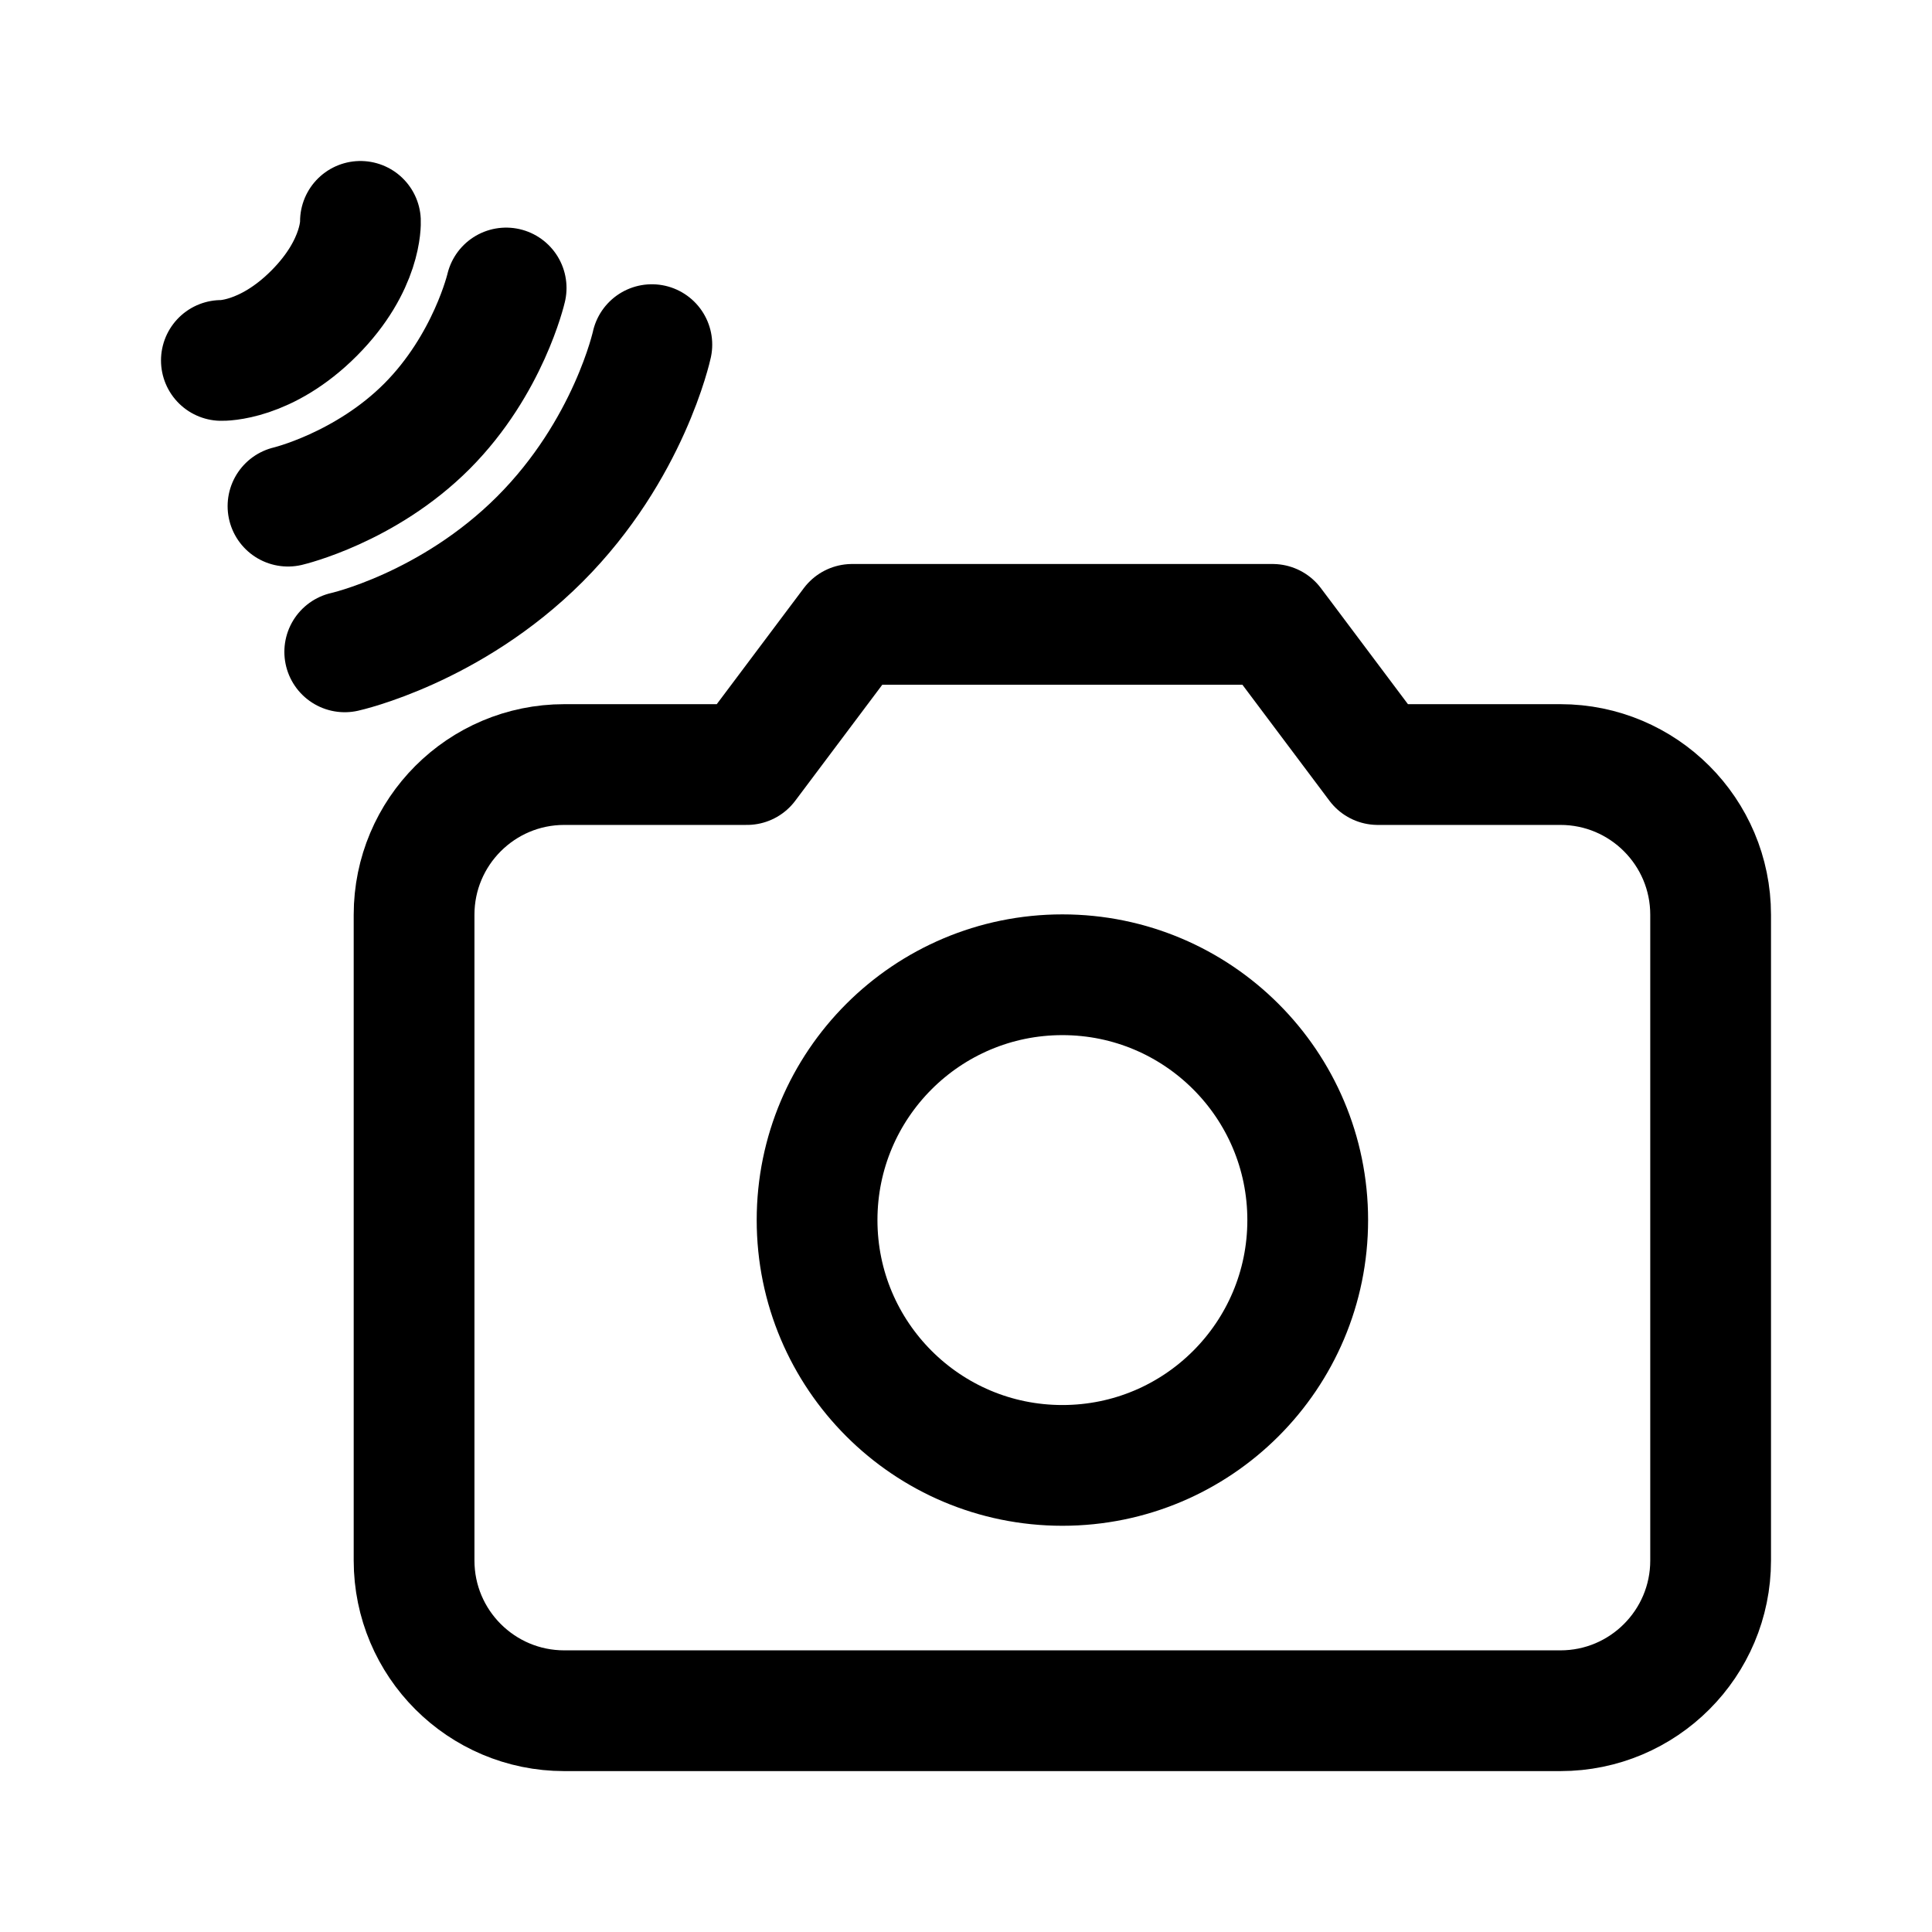
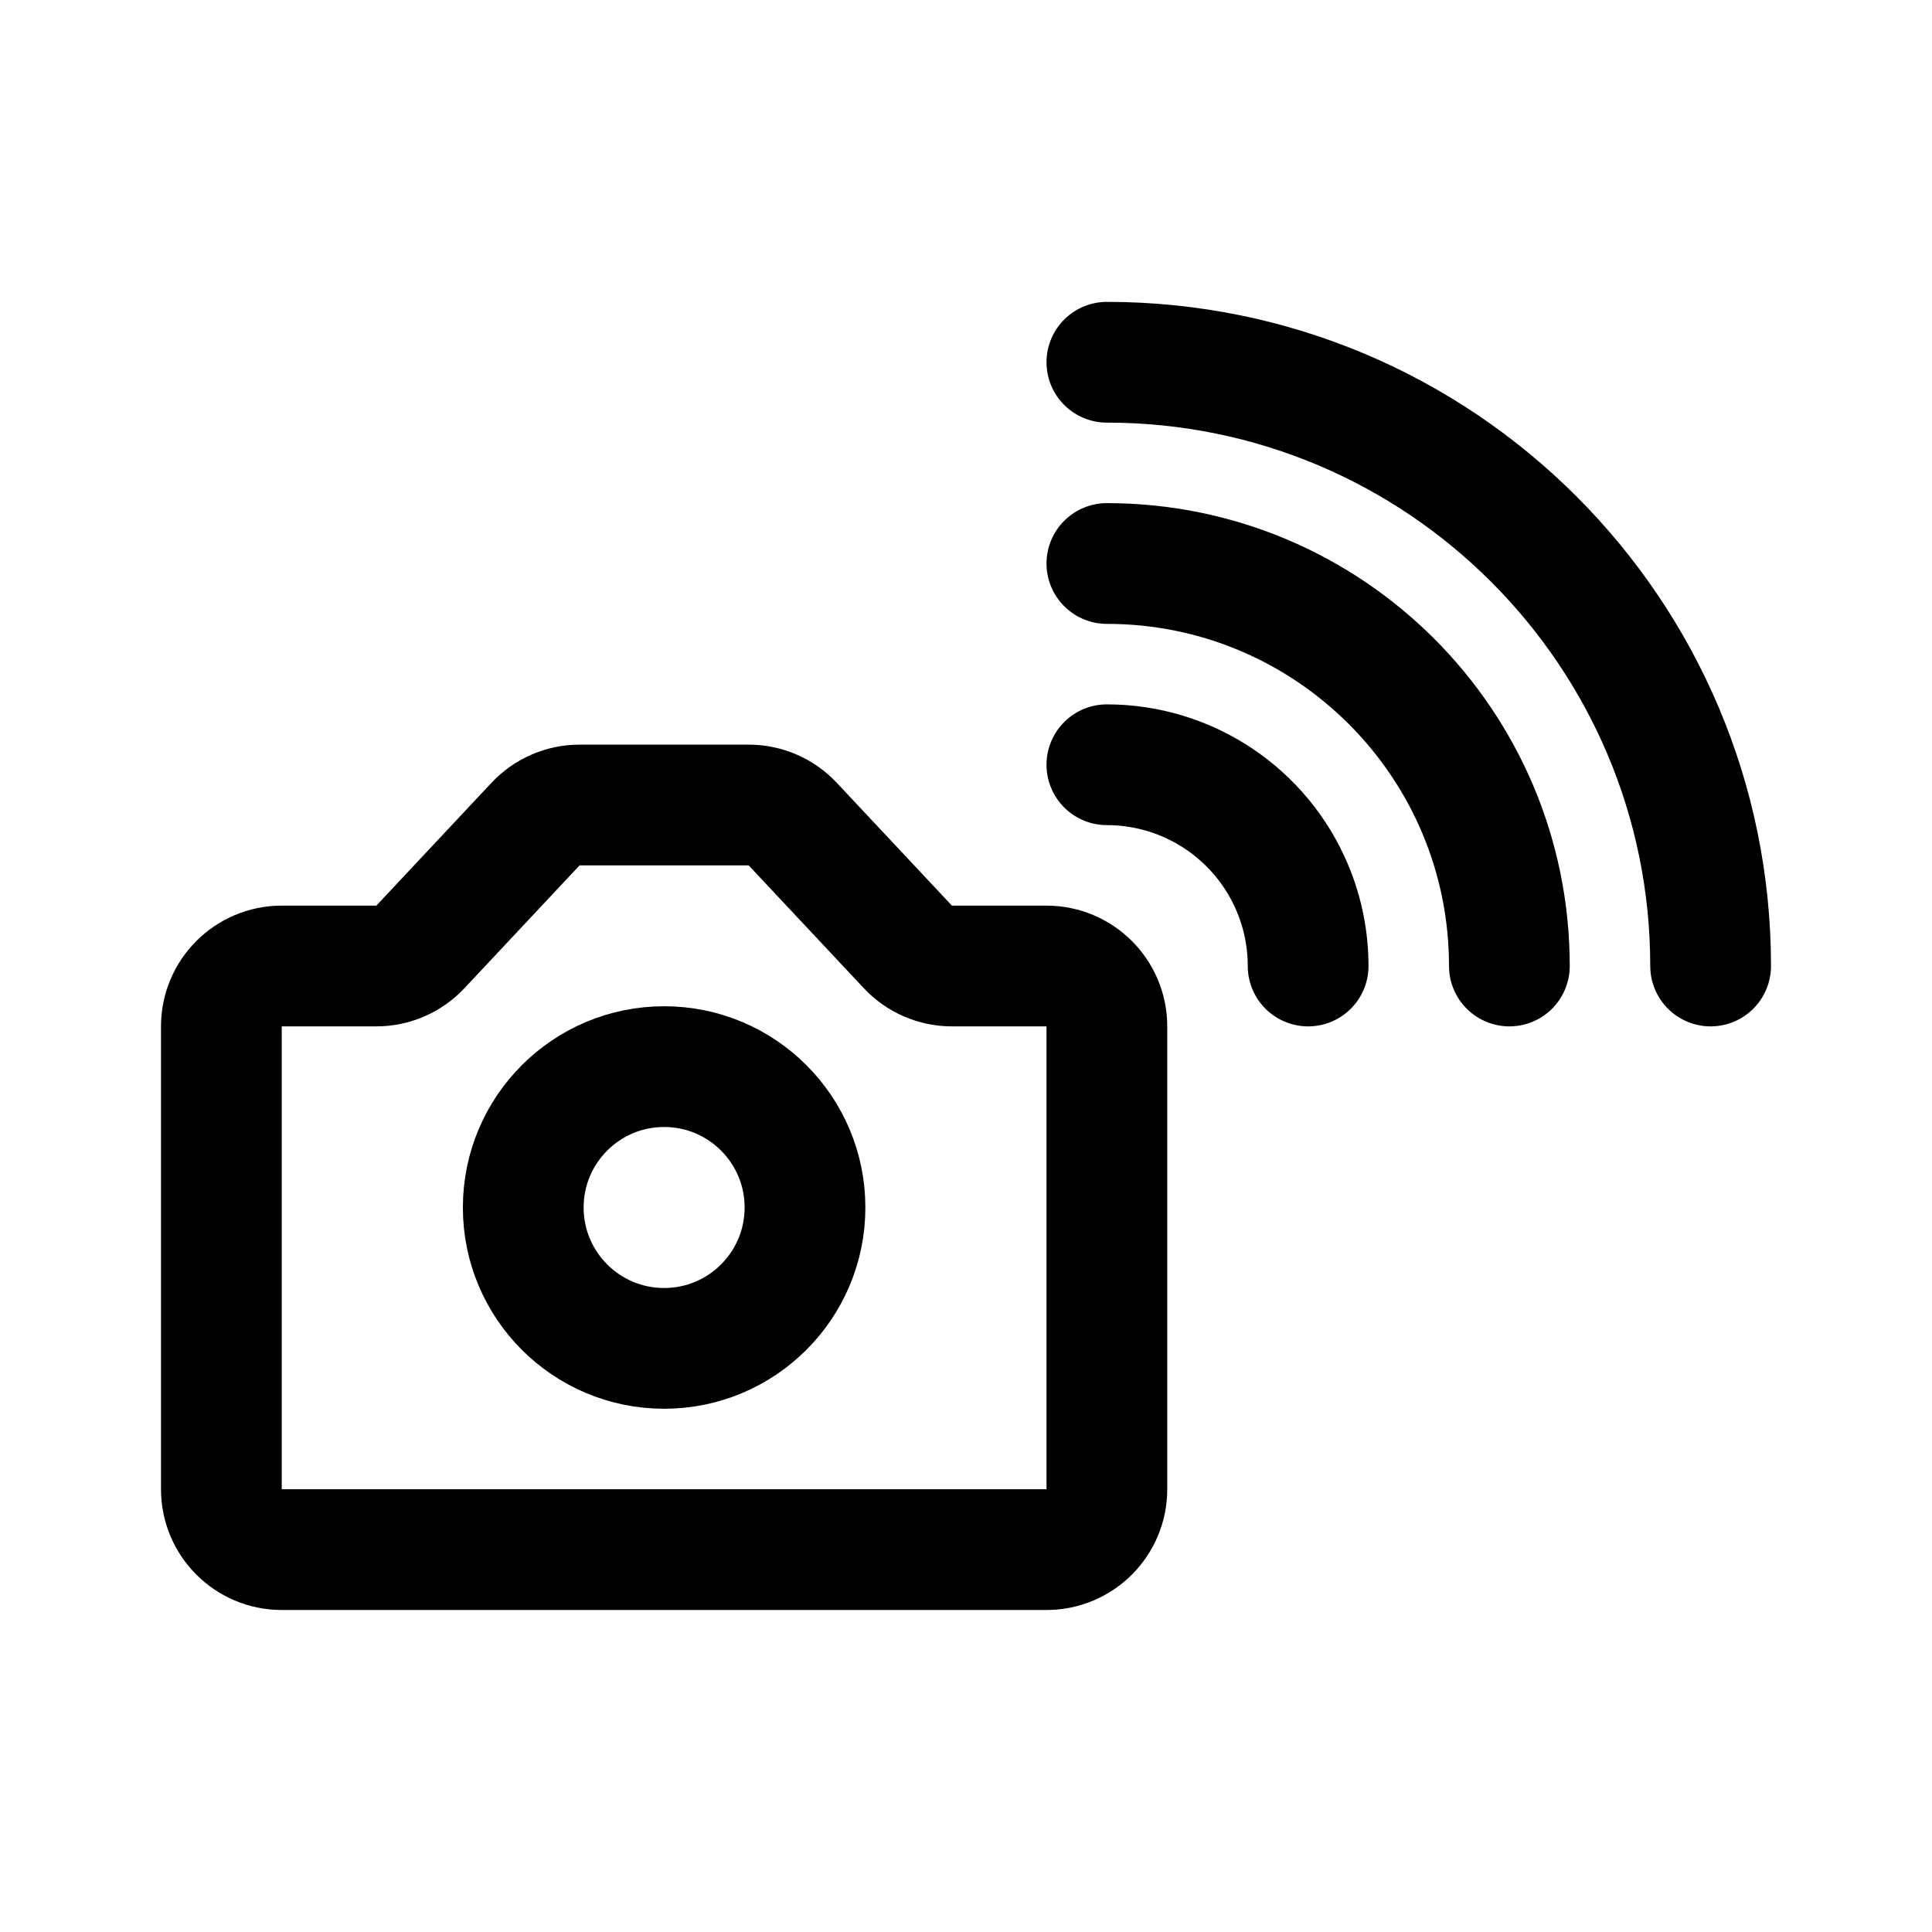
- <svg xmlns="http://www.w3.org/2000/svg" width="192" height="192" fill="none" stroke="#000" stroke-width="12">
-   <path stroke-linecap="round" d="M35.82 22s.2 4.3-4.6 9.12c-4.81 4.83-9.22 4.7-9.22 4.7m28.3-7.2s-1.76 7.61-7.87 13.74c-6.12 6.13-13.81 7.94-13.81 7.94m36.16-16.05s-2.26 10.46-11.13 19.33-19.39 11.2-19.39 11.2" />
-   <path stroke-linejoin="round" d="M56.08 75.98h18.15l10.45-13.93h41.79l10.45 13.93h18.15c8.24 0 14.93 6.68 14.93 14.93v64.17c0 8.24-6.68 14.93-14.93 14.93H56.08a14.93 14.93 0 0 1-14.93-14.93V90.91c0-8.24 6.68-14.93 14.93-14.93z" />
-   <circle cx="105.58" cy="121.25" r="24.38" />
+ <svg xmlns="http://www.w3.org/2000/svg" width="192" height="192" fill="none">
+   <path d="M110 36a60.003 60.003 0 0 1 60 60" stroke="#000" stroke-width="12" stroke-linecap="round" stroke-linejoin="round" />
+   <path d="M110 56a39.998 39.998 0 0 1 40 40m-40-20a20.005 20.005 0 0 1 18.478 12.346A20.002 20.002 0 0 1 130 96" stroke="#000" stroke-width="12" stroke-linecap="round" stroke-linejoin="round" />
+   <circle cx="66" cy="120" r="14" stroke="#000" stroke-width="12" stroke-linecap="round" stroke-linejoin="round" />
+   <path d="M22 102a6 6 0 0 1 6-6h9.4a6 6 0 0 0 4.378-1.896l11.444-12.208A6 6 0 0 1 57.6 80h16.802a6 6 0 0 1 4.377 1.896l11.444 12.208A6 6 0 0 0 94.6 96h9.4a6 6 0 0 1 6 6v46a6 6 0 0 1-6 6H28a6 6 0 0 1-6-6v-46Z" stroke="#000" stroke-width="12" stroke-linecap="round" stroke-linejoin="round" />
</svg>
